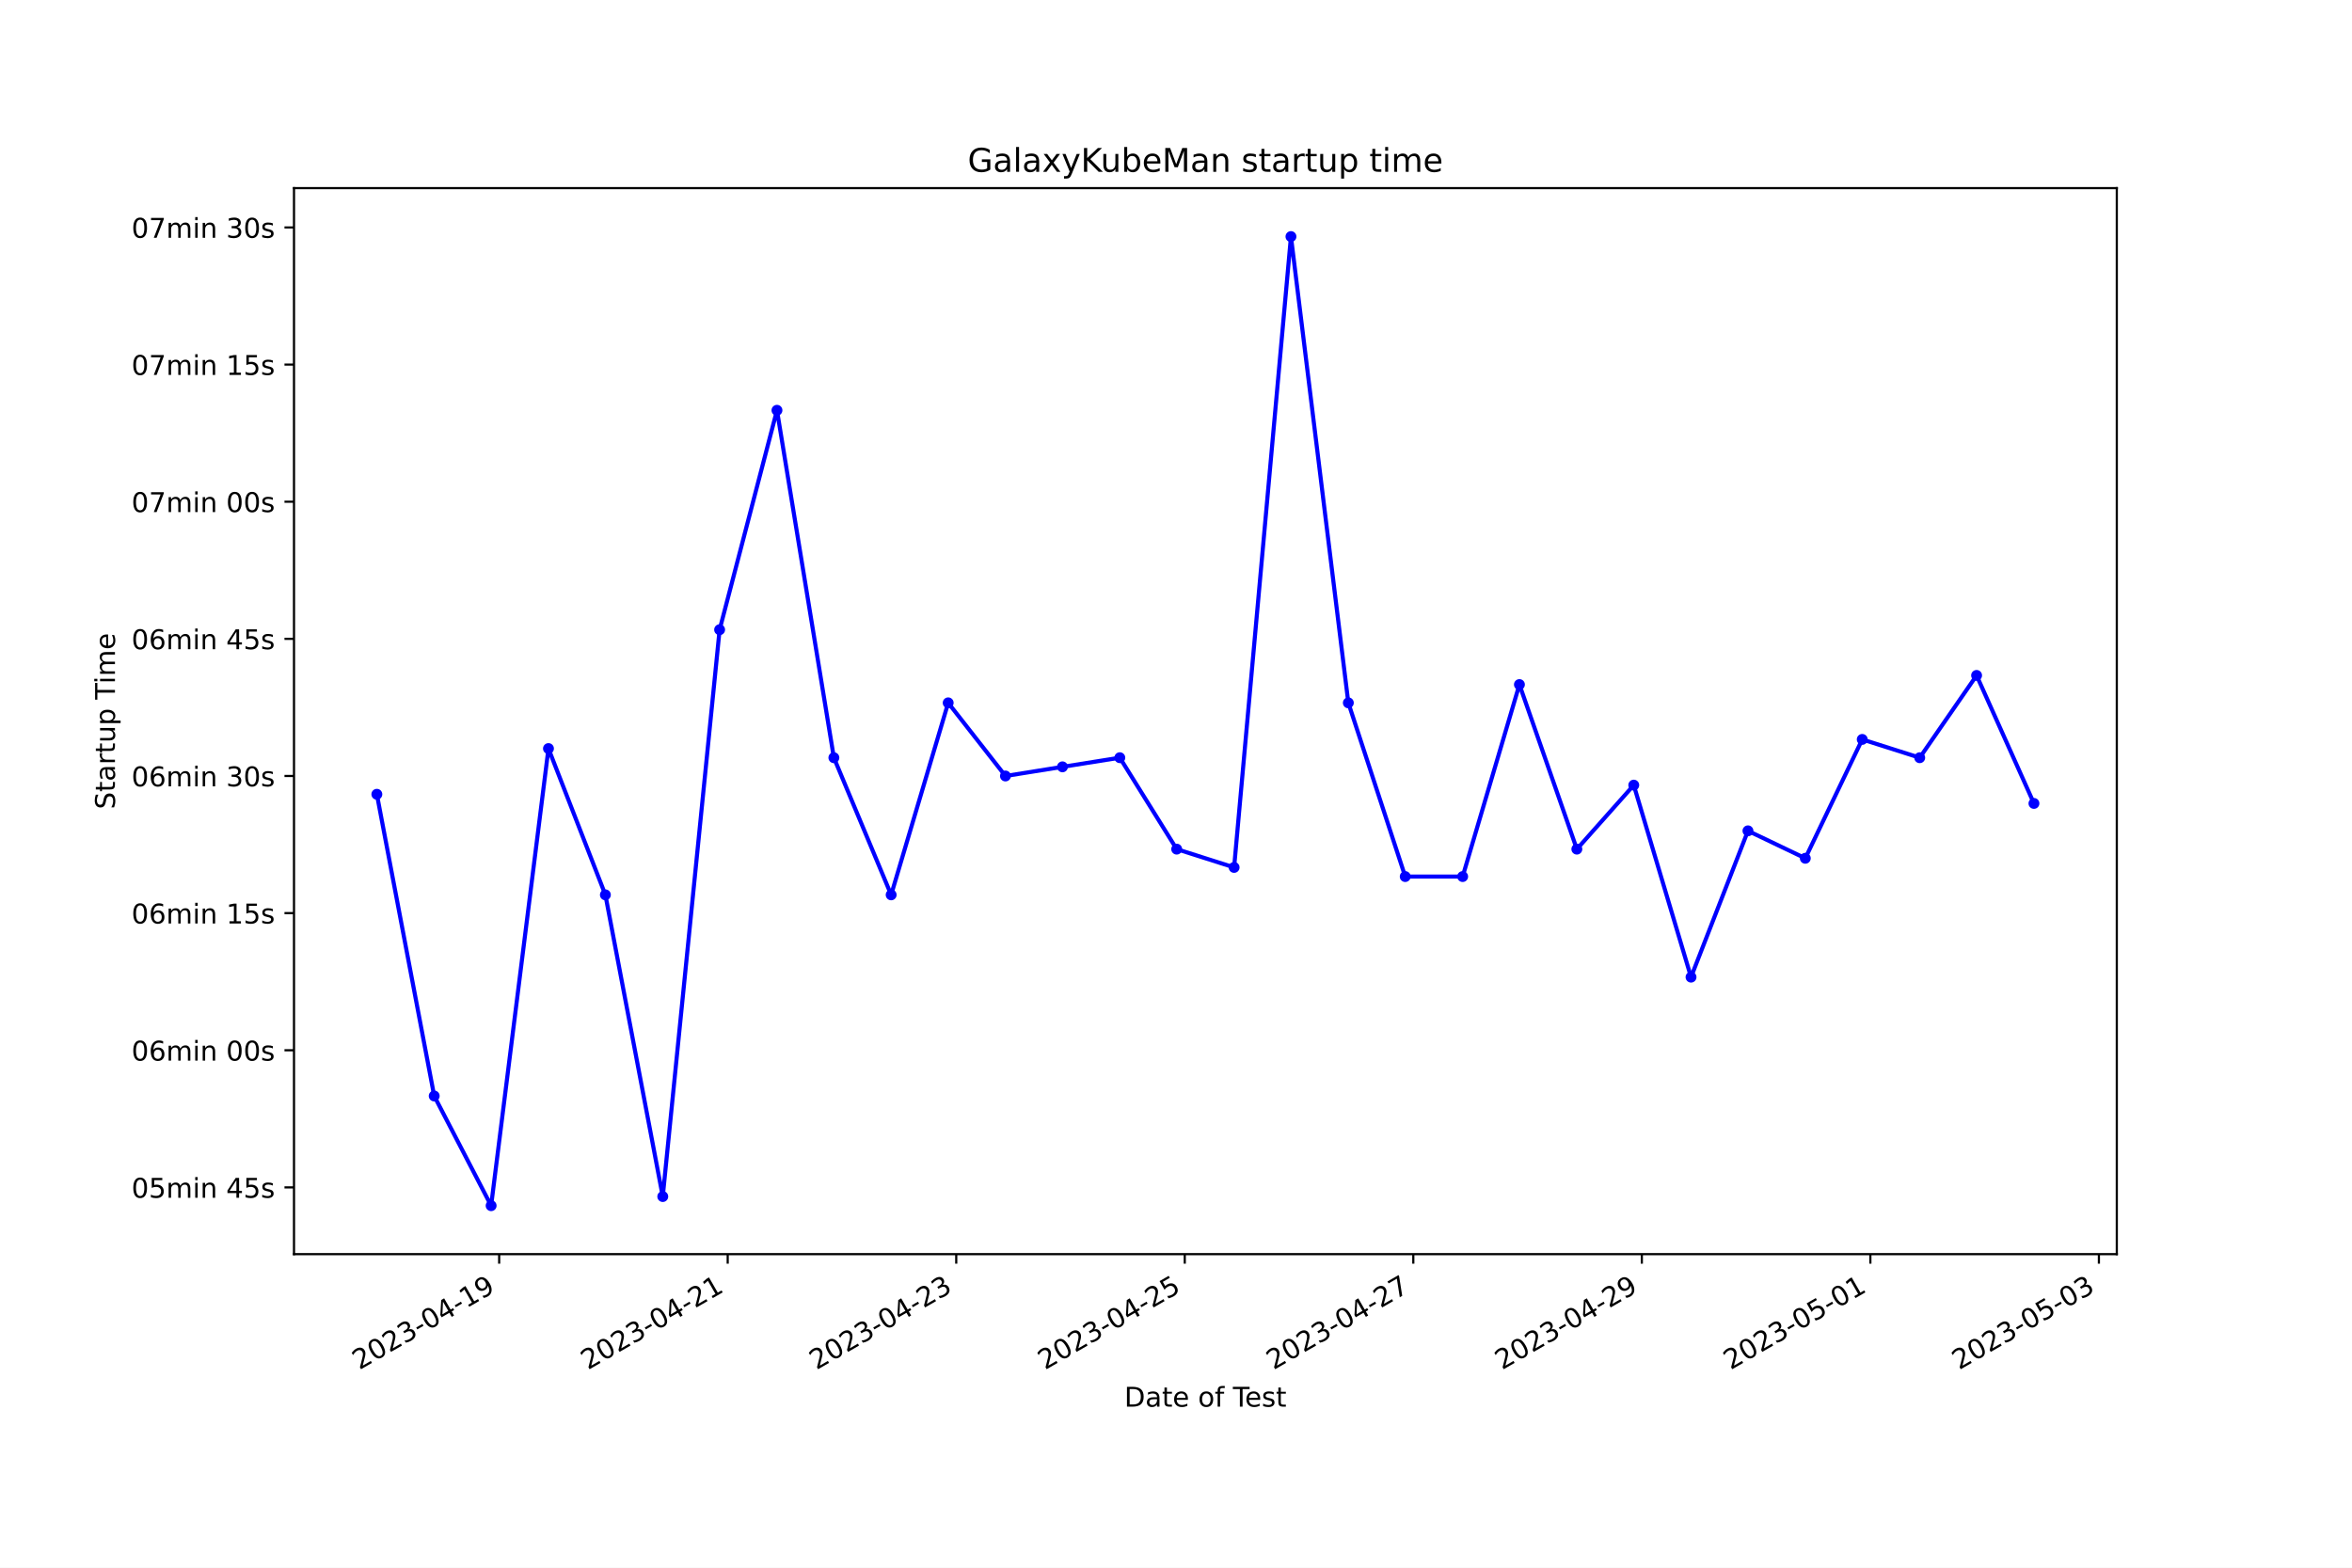
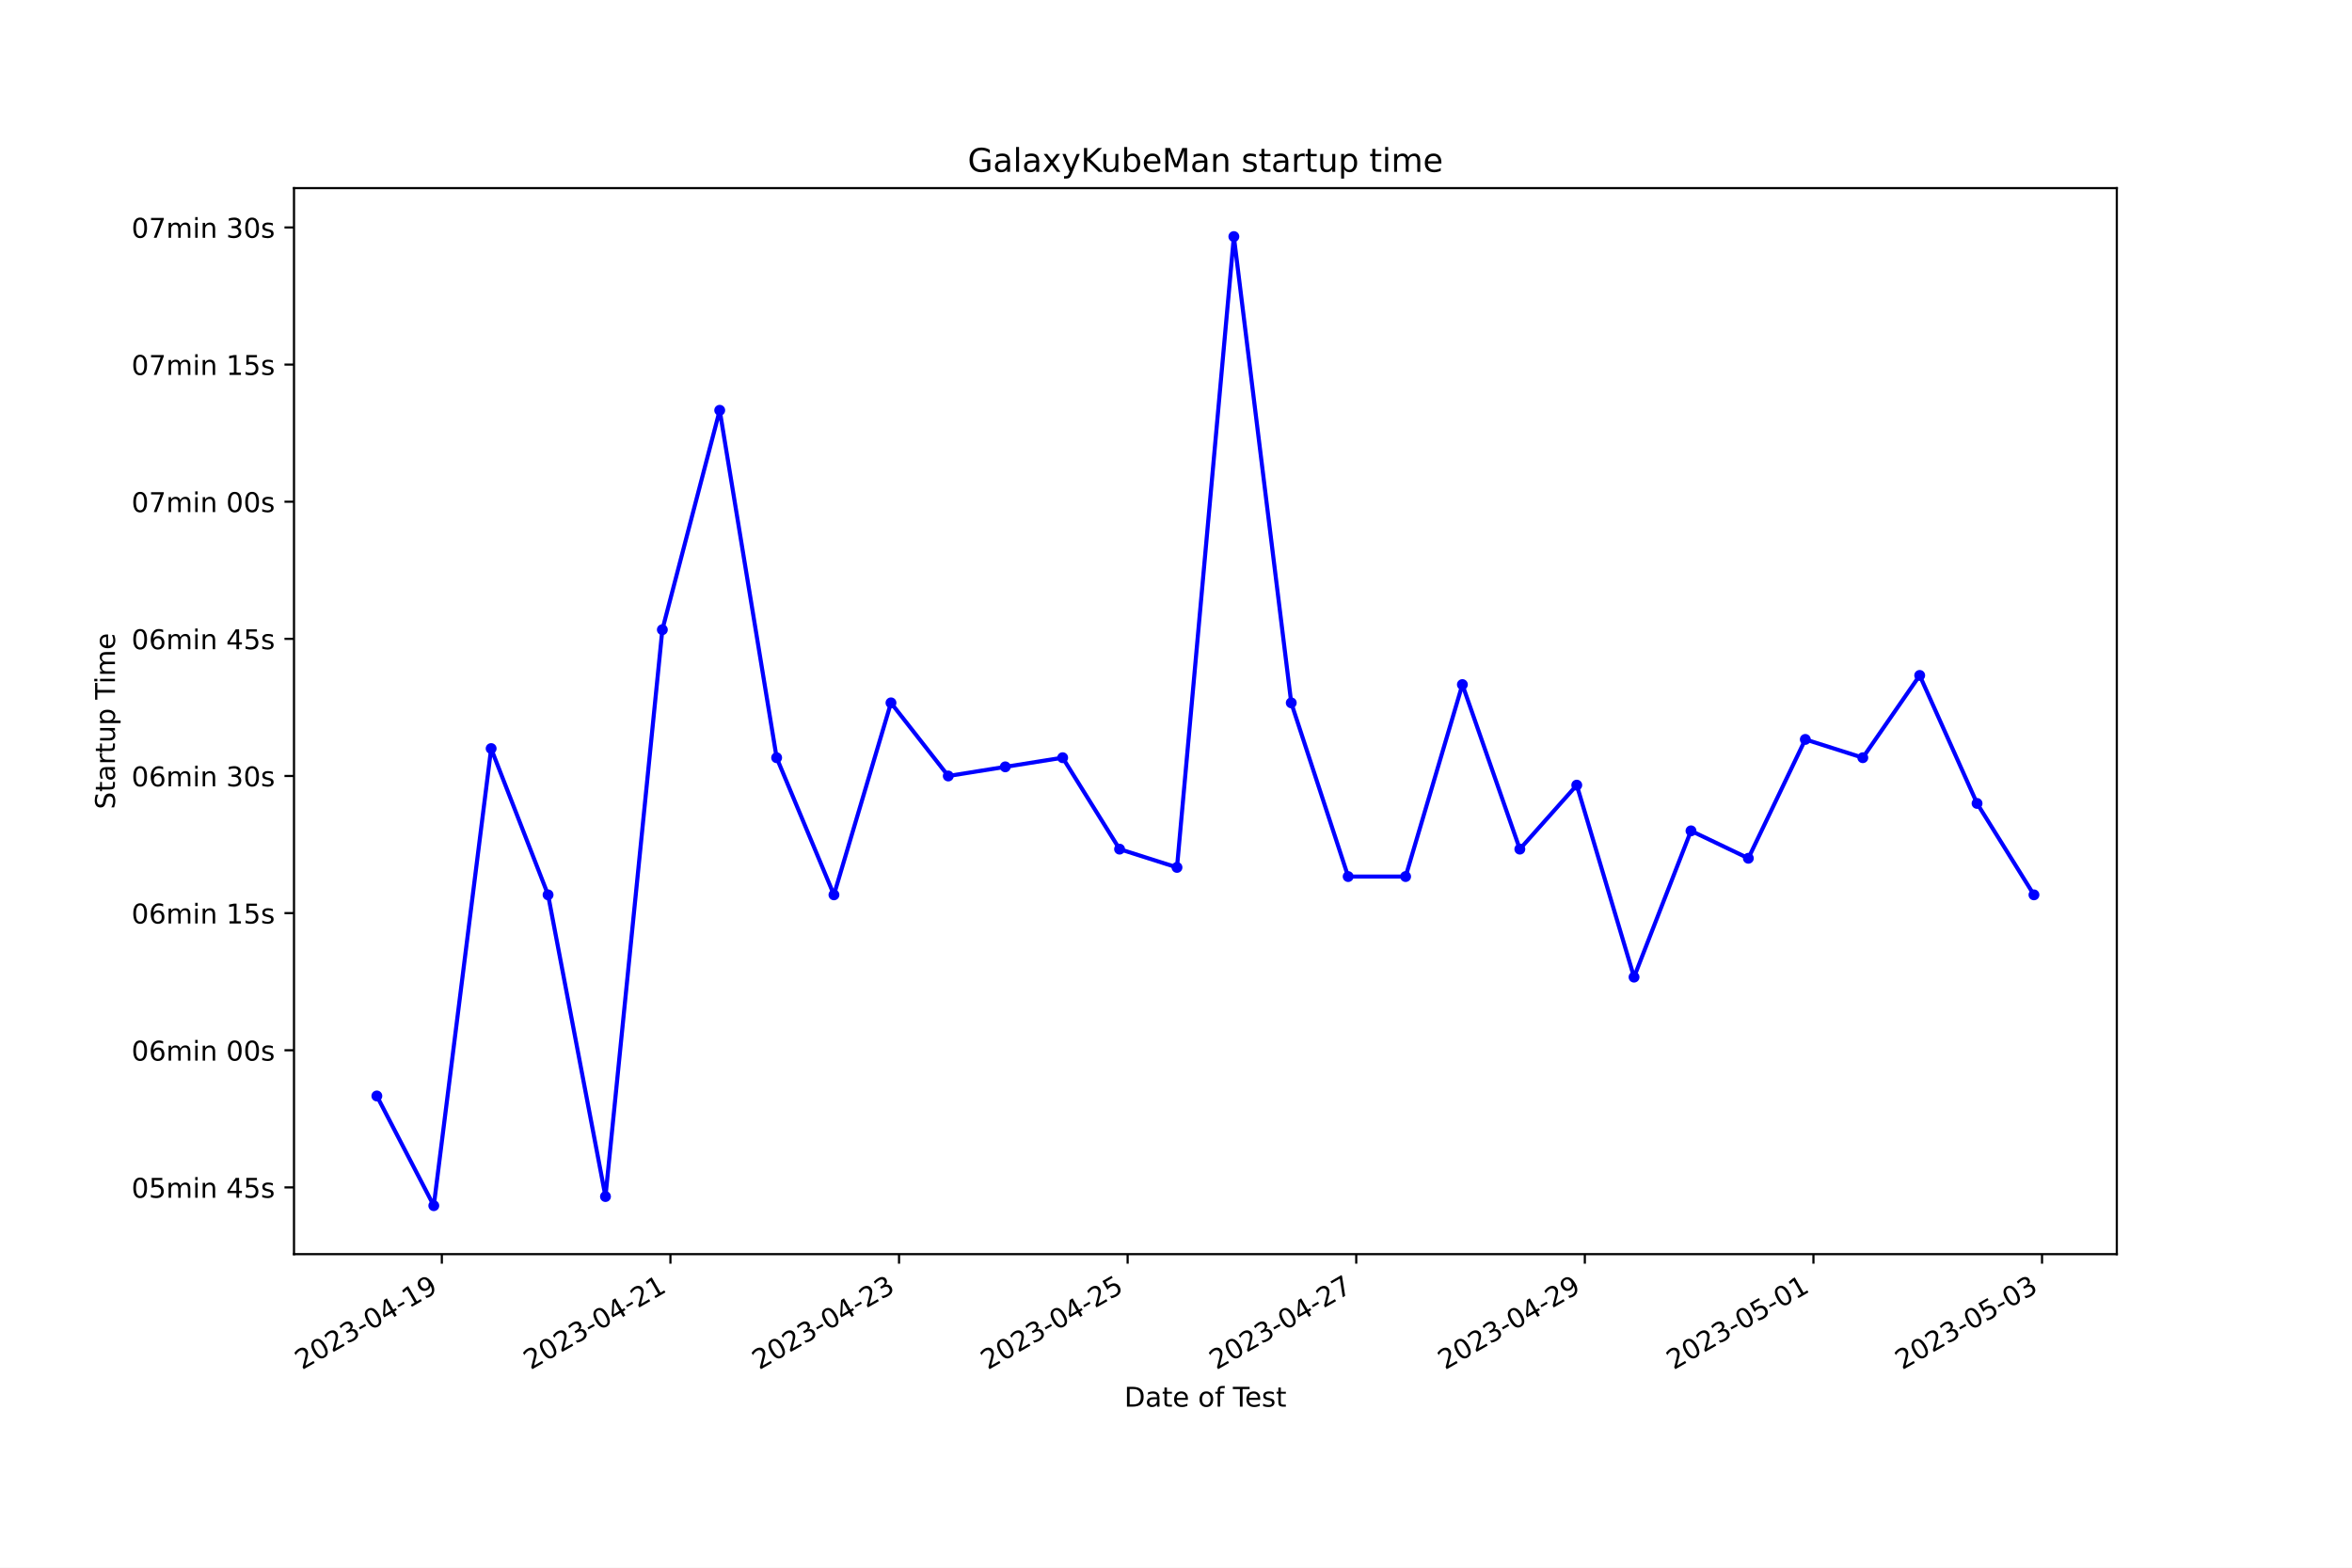
<svg xmlns="http://www.w3.org/2000/svg" xmlns:xlink="http://www.w3.org/1999/xlink" width="864pt" height="576pt" viewBox="0 0 864 576" version="1.1">
  <defs>
    <style type="text/css">*{stroke-linejoin: round; stroke-linecap: butt}</style>
  </defs>
  <g id="figure_1">
    <g id="patch_1">
      <path d="M 0 576  L 864 576  L 864 0  L 0 0  z " style="fill: #ffffff" />
    </g>
    <g id="axes_1">
      <g id="patch_2">
        <path d="M 108 460.8  L 777.6 460.8  L 777.6 69.12  L 108 69.12  z " style="fill: #ffffff" />
      </g>
      <g id="matplotlib.axis_1">
        <g id="xtick_1">
          <g id="line2d_1">
            <defs>
-               <path id="m2691aeb65f" d="M 0 0  L 0 3.5  " style="stroke: #000000; stroke-width: 0.8" />
+               <path id="m79d732eb98" d="M 0 0  L 0 3.5  " style="stroke: #000000; stroke-width: 0.8" />
            </defs>
            <g>
-               <use xlink:href="#m2691aeb65f" x="183.368" y="460.8" style="stroke: #000000; stroke-width: 0.8" />
+               <use xlink:href="#m79d732eb98" x="162.307" y="460.8" style="stroke: #000000; stroke-width: 0.8" />
            </g>
          </g>
          <g id="text_1">
-             <g transform="translate(131.9982 503.4383) rotate(-30) scale(0.1 -0.1)">
+             <g transform="translate(110.9373 503.4383) rotate(-30) scale(0.1 -0.1)">
              <defs>
                <path id="DejaVuSans-32" d="M 1228 531  L 3431 531  L 3431 0  L 469 0  L 469 531  Q 828 903 1448 1529  Q 2069 2156 2228 2338  Q 2531 2678 2651 2914  Q 2772 3150 2772 3378  Q 2772 3750 2511 3984  Q 2250 4219 1831 4219  Q 1534 4219 1204 4116  Q 875 4013 500 3803  L 500 4441  Q 881 4594 1212 4672  Q 1544 4750 1819 4750  Q 2544 4750 2975 4387  Q 3406 4025 3406 3419  Q 3406 3131 3298 2873  Q 3191 2616 2906 2266  Q 2828 2175 2409 1742  Q 1991 1309 1228 531  z " transform="scale(0.015625)" />
                <path id="DejaVuSans-30" d="M 2034 4250  Q 1547 4250 1301 3770  Q 1056 3291 1056 2328  Q 1056 1369 1301 889  Q 1547 409 2034 409  Q 2525 409 2770 889  Q 3016 1369 3016 2328  Q 3016 3291 2770 3770  Q 2525 4250 2034 4250  z M 2034 4750  Q 2819 4750 3233 4129  Q 3647 3509 3647 2328  Q 3647 1150 3233 529  Q 2819 -91 2034 -91  Q 1250 -91 836 529  Q 422 1150 422 2328  Q 422 3509 836 4129  Q 1250 4750 2034 4750  z " transform="scale(0.015625)" />
                <path id="DejaVuSans-33" d="M 2597 2516  Q 3050 2419 3304 2112  Q 3559 1806 3559 1356  Q 3559 666 3084 287  Q 2609 -91 1734 -91  Q 1441 -91 1130 -33  Q 819 25 488 141  L 488 750  Q 750 597 1062 519  Q 1375 441 1716 441  Q 2309 441 2620 675  Q 2931 909 2931 1356  Q 2931 1769 2642 2001  Q 2353 2234 1838 2234  L 1294 2234  L 1294 2753  L 1863 2753  Q 2328 2753 2575 2939  Q 2822 3125 2822 3475  Q 2822 3834 2567 4026  Q 2313 4219 1838 4219  Q 1578 4219 1281 4162  Q 984 4106 628 3988  L 628 4550  Q 988 4650 1302 4700  Q 1616 4750 1894 4750  Q 2613 4750 3031 4423  Q 3450 4097 3450 3541  Q 3450 3153 3228 2886  Q 3006 2619 2597 2516  z " transform="scale(0.015625)" />
                <path id="DejaVuSans-2d" d="M 313 2009  L 1997 2009  L 1997 1497  L 313 1497  L 313 2009  z " transform="scale(0.015625)" />
                <path id="DejaVuSans-34" d="M 2419 4116  L 825 1625  L 2419 1625  L 2419 4116  z M 2253 4666  L 3047 4666  L 3047 1625  L 3713 1625  L 3713 1100  L 3047 1100  L 3047 0  L 2419 0  L 2419 1100  L 313 1100  L 313 1709  L 2253 4666  z " transform="scale(0.015625)" />
                <path id="DejaVuSans-31" d="M 794 531  L 1825 531  L 1825 4091  L 703 3866  L 703 4441  L 1819 4666  L 2450 4666  L 2450 531  L 3481 531  L 3481 0  L 794 0  L 794 531  z " transform="scale(0.015625)" />
                <path id="DejaVuSans-39" d="M 703 97  L 703 672  Q 941 559 1184 500  Q 1428 441 1663 441  Q 2288 441 2617 861  Q 2947 1281 2994 2138  Q 2813 1869 2534 1725  Q 2256 1581 1919 1581  Q 1219 1581 811 2004  Q 403 2428 403 3163  Q 403 3881 828 4315  Q 1253 4750 1959 4750  Q 2769 4750 3195 4129  Q 3622 3509 3622 2328  Q 3622 1225 3098 567  Q 2575 -91 1691 -91  Q 1453 -91 1209 -44  Q 966 3 703 97  z M 1959 2075  Q 2384 2075 2632 2365  Q 2881 2656 2881 3163  Q 2881 3666 2632 3958  Q 2384 4250 1959 4250  Q 1534 4250 1286 3958  Q 1038 3666 1038 3163  Q 1038 2656 1286 2365  Q 1534 2075 1959 2075  z " transform="scale(0.015625)" />
              </defs>
              <use xlink:href="#DejaVuSans-32" />
              <use xlink:href="#DejaVuSans-30" x="63.623" />
              <use xlink:href="#DejaVuSans-32" x="127.246" />
              <use xlink:href="#DejaVuSans-33" x="190.869" />
              <use xlink:href="#DejaVuSans-2d" x="254.492" />
              <use xlink:href="#DejaVuSans-30" x="290.576" />
              <use xlink:href="#DejaVuSans-34" x="354.199" />
              <use xlink:href="#DejaVuSans-2d" x="417.822" />
              <use xlink:href="#DejaVuSans-31" x="453.906" />
              <use xlink:href="#DejaVuSans-39" x="517.529" />
            </g>
          </g>
        </g>
        <g id="xtick_2">
          <g id="line2d_2">
            <g>
-               <use xlink:href="#m2691aeb65f" x="267.319" y="460.8" style="stroke: #000000; stroke-width: 0.8" />
+               <use xlink:href="#m79d732eb98" x="246.282" y="460.8" style="stroke: #000000; stroke-width: 0.8" />
            </g>
          </g>
          <g id="text_2">
-             <g transform="translate(215.9493 503.4383) rotate(-30) scale(0.1 -0.1)">
+             <g transform="translate(194.9129 503.4383) rotate(-30) scale(0.1 -0.1)">
              <use xlink:href="#DejaVuSans-32" />
              <use xlink:href="#DejaVuSans-30" x="63.623" />
              <use xlink:href="#DejaVuSans-32" x="127.246" />
              <use xlink:href="#DejaVuSans-33" x="190.869" />
              <use xlink:href="#DejaVuSans-2d" x="254.492" />
              <use xlink:href="#DejaVuSans-30" x="290.576" />
              <use xlink:href="#DejaVuSans-34" x="354.199" />
              <use xlink:href="#DejaVuSans-2d" x="417.822" />
              <use xlink:href="#DejaVuSans-32" x="453.906" />
              <use xlink:href="#DejaVuSans-31" x="517.529" />
            </g>
          </g>
        </g>
        <g id="xtick_3">
          <g id="line2d_3">
            <g>
-               <use xlink:href="#m2691aeb65f" x="351.27" y="460.8" style="stroke: #000000; stroke-width: 0.8" />
+               <use xlink:href="#m79d732eb98" x="330.258" y="460.8" style="stroke: #000000; stroke-width: 0.8" />
            </g>
          </g>
          <g id="text_3">
-             <g transform="translate(299.9003 503.4383) rotate(-30) scale(0.1 -0.1)">
+             <g transform="translate(278.8886 503.4383) rotate(-30) scale(0.1 -0.1)">
              <use xlink:href="#DejaVuSans-32" />
              <use xlink:href="#DejaVuSans-30" x="63.623" />
              <use xlink:href="#DejaVuSans-32" x="127.246" />
              <use xlink:href="#DejaVuSans-33" x="190.869" />
              <use xlink:href="#DejaVuSans-2d" x="254.492" />
              <use xlink:href="#DejaVuSans-30" x="290.576" />
              <use xlink:href="#DejaVuSans-34" x="354.199" />
              <use xlink:href="#DejaVuSans-2d" x="417.822" />
              <use xlink:href="#DejaVuSans-32" x="453.906" />
              <use xlink:href="#DejaVuSans-33" x="517.529" />
            </g>
          </g>
        </g>
        <g id="xtick_4">
          <g id="line2d_4">
            <g>
-               <use xlink:href="#m2691aeb65f" x="435.221" y="460.8" style="stroke: #000000; stroke-width: 0.8" />
+               <use xlink:href="#m79d732eb98" x="414.234" y="460.8" style="stroke: #000000; stroke-width: 0.8" />
            </g>
          </g>
          <g id="text_4">
-             <g transform="translate(383.8514 503.4383) rotate(-30) scale(0.1 -0.1)">
+             <g transform="translate(362.8642 503.4383) rotate(-30) scale(0.1 -0.1)">
              <defs>
                <path id="DejaVuSans-35" d="M 691 4666  L 3169 4666  L 3169 4134  L 1269 4134  L 1269 2991  Q 1406 3038 1543 3061  Q 1681 3084 1819 3084  Q 2600 3084 3056 2656  Q 3513 2228 3513 1497  Q 3513 744 3044 326  Q 2575 -91 1722 -91  Q 1428 -91 1123 -41  Q 819 9 494 109  L 494 744  Q 775 591 1075 516  Q 1375 441 1709 441  Q 2250 441 2565 725  Q 2881 1009 2881 1497  Q 2881 1984 2565 2268  Q 2250 2553 1709 2553  Q 1456 2553 1204 2497  Q 953 2441 691 2322  L 691 4666  z " transform="scale(0.015625)" />
              </defs>
              <use xlink:href="#DejaVuSans-32" />
              <use xlink:href="#DejaVuSans-30" x="63.623" />
              <use xlink:href="#DejaVuSans-32" x="127.246" />
              <use xlink:href="#DejaVuSans-33" x="190.869" />
              <use xlink:href="#DejaVuSans-2d" x="254.492" />
              <use xlink:href="#DejaVuSans-30" x="290.576" />
              <use xlink:href="#DejaVuSans-34" x="354.199" />
              <use xlink:href="#DejaVuSans-2d" x="417.822" />
              <use xlink:href="#DejaVuSans-32" x="453.906" />
              <use xlink:href="#DejaVuSans-35" x="517.529" />
            </g>
          </g>
        </g>
        <g id="xtick_5">
          <g id="line2d_5">
            <g>
-               <use xlink:href="#m2691aeb65f" x="519.172" y="460.8" style="stroke: #000000; stroke-width: 0.8" />
+               <use xlink:href="#m79d732eb98" x="498.209" y="460.8" style="stroke: #000000; stroke-width: 0.8" />
            </g>
          </g>
          <g id="text_5">
-             <g transform="translate(467.8024 503.4383) rotate(-30) scale(0.1 -0.1)">
+             <g transform="translate(446.8399 503.4383) rotate(-30) scale(0.1 -0.1)">
              <defs>
                <path id="DejaVuSans-37" d="M 525 4666  L 3525 4666  L 3525 4397  L 1831 0  L 1172 0  L 2766 4134  L 525 4134  L 525 4666  z " transform="scale(0.015625)" />
              </defs>
              <use xlink:href="#DejaVuSans-32" />
              <use xlink:href="#DejaVuSans-30" x="63.623" />
              <use xlink:href="#DejaVuSans-32" x="127.246" />
              <use xlink:href="#DejaVuSans-33" x="190.869" />
              <use xlink:href="#DejaVuSans-2d" x="254.492" />
              <use xlink:href="#DejaVuSans-30" x="290.576" />
              <use xlink:href="#DejaVuSans-34" x="354.199" />
              <use xlink:href="#DejaVuSans-2d" x="417.822" />
              <use xlink:href="#DejaVuSans-32" x="453.906" />
              <use xlink:href="#DejaVuSans-37" x="517.529" />
            </g>
          </g>
        </g>
        <g id="xtick_6">
          <g id="line2d_6">
            <g>
-               <use xlink:href="#m2691aeb65f" x="603.123" y="460.8" style="stroke: #000000; stroke-width: 0.8" />
+               <use xlink:href="#m79d732eb98" x="582.185" y="460.8" style="stroke: #000000; stroke-width: 0.8" />
            </g>
          </g>
          <g id="text_6">
-             <g transform="translate(551.7535 503.4383) rotate(-30) scale(0.1 -0.1)">
+             <g transform="translate(530.8156 503.4383) rotate(-30) scale(0.1 -0.1)">
              <use xlink:href="#DejaVuSans-32" />
              <use xlink:href="#DejaVuSans-30" x="63.623" />
              <use xlink:href="#DejaVuSans-32" x="127.246" />
              <use xlink:href="#DejaVuSans-33" x="190.869" />
              <use xlink:href="#DejaVuSans-2d" x="254.492" />
              <use xlink:href="#DejaVuSans-30" x="290.576" />
              <use xlink:href="#DejaVuSans-34" x="354.199" />
              <use xlink:href="#DejaVuSans-2d" x="417.822" />
              <use xlink:href="#DejaVuSans-32" x="453.906" />
              <use xlink:href="#DejaVuSans-39" x="517.529" />
            </g>
          </g>
        </g>
        <g id="xtick_7">
          <g id="line2d_7">
            <g>
-               <use xlink:href="#m2691aeb65f" x="687.074" y="460.8" style="stroke: #000000; stroke-width: 0.8" />
+               <use xlink:href="#m79d732eb98" x="666.161" y="460.8" style="stroke: #000000; stroke-width: 0.8" />
            </g>
          </g>
          <g id="text_7">
-             <g transform="translate(635.7046 503.4383) rotate(-30) scale(0.1 -0.1)">
+             <g transform="translate(614.7912 503.4383) rotate(-30) scale(0.1 -0.1)">
              <use xlink:href="#DejaVuSans-32" />
              <use xlink:href="#DejaVuSans-30" x="63.623" />
              <use xlink:href="#DejaVuSans-32" x="127.246" />
              <use xlink:href="#DejaVuSans-33" x="190.869" />
              <use xlink:href="#DejaVuSans-2d" x="254.492" />
              <use xlink:href="#DejaVuSans-30" x="290.576" />
              <use xlink:href="#DejaVuSans-35" x="354.199" />
              <use xlink:href="#DejaVuSans-2d" x="417.822" />
              <use xlink:href="#DejaVuSans-30" x="453.906" />
              <use xlink:href="#DejaVuSans-31" x="517.529" />
            </g>
          </g>
        </g>
        <g id="xtick_8">
          <g id="line2d_8">
            <g>
-               <use xlink:href="#m2691aeb65f" x="771.025" y="460.8" style="stroke: #000000; stroke-width: 0.8" />
+               <use xlink:href="#m79d732eb98" x="750.136" y="460.8" style="stroke: #000000; stroke-width: 0.8" />
            </g>
          </g>
          <g id="text_8">
-             <g transform="translate(719.6556 503.4383) rotate(-30) scale(0.1 -0.1)">
+             <g transform="translate(698.7669 503.4383) rotate(-30) scale(0.1 -0.1)">
              <use xlink:href="#DejaVuSans-32" />
              <use xlink:href="#DejaVuSans-30" x="63.623" />
              <use xlink:href="#DejaVuSans-32" x="127.246" />
              <use xlink:href="#DejaVuSans-33" x="190.869" />
              <use xlink:href="#DejaVuSans-2d" x="254.492" />
              <use xlink:href="#DejaVuSans-30" x="290.576" />
              <use xlink:href="#DejaVuSans-35" x="354.199" />
              <use xlink:href="#DejaVuSans-2d" x="417.822" />
              <use xlink:href="#DejaVuSans-30" x="453.906" />
              <use xlink:href="#DejaVuSans-33" x="517.529" />
            </g>
          </g>
        </g>
        <g id="text_9">
          <g transform="translate(413.0063 516.8378) scale(0.1 -0.1)">
            <defs>
              <path id="DejaVuSans-44" d="M 1259 4147  L 1259 519  L 2022 519  Q 2988 519 3436 956  Q 3884 1394 3884 2338  Q 3884 3275 3436 3711  Q 2988 4147 2022 4147  L 1259 4147  z M 628 4666  L 1925 4666  Q 3281 4666 3915 4102  Q 4550 3538 4550 2338  Q 4550 1131 3912 565  Q 3275 0 1925 0  L 628 0  L 628 4666  z " transform="scale(0.015625)" />
              <path id="DejaVuSans-61" d="M 2194 1759  Q 1497 1759 1228 1600  Q 959 1441 959 1056  Q 959 750 1161 570  Q 1363 391 1709 391  Q 2188 391 2477 730  Q 2766 1069 2766 1631  L 2766 1759  L 2194 1759  z M 3341 1997  L 3341 0  L 2766 0  L 2766 531  Q 2569 213 2275 61  Q 1981 -91 1556 -91  Q 1019 -91 701 211  Q 384 513 384 1019  Q 384 1609 779 1909  Q 1175 2209 1959 2209  L 2766 2209  L 2766 2266  Q 2766 2663 2505 2880  Q 2244 3097 1772 3097  Q 1472 3097 1187 3025  Q 903 2953 641 2809  L 641 3341  Q 956 3463 1253 3523  Q 1550 3584 1831 3584  Q 2591 3584 2966 3190  Q 3341 2797 3341 1997  z " transform="scale(0.015625)" />
              <path id="DejaVuSans-74" d="M 1172 4494  L 1172 3500  L 2356 3500  L 2356 3053  L 1172 3053  L 1172 1153  Q 1172 725 1289 603  Q 1406 481 1766 481  L 2356 481  L 2356 0  L 1766 0  Q 1100 0 847 248  Q 594 497 594 1153  L 594 3053  L 172 3053  L 172 3500  L 594 3500  L 594 4494  L 1172 4494  z " transform="scale(0.015625)" />
              <path id="DejaVuSans-65" d="M 3597 1894  L 3597 1613  L 953 1613  Q 991 1019 1311 708  Q 1631 397 2203 397  Q 2534 397 2845 478  Q 3156 559 3463 722  L 3463 178  Q 3153 47 2828 -22  Q 2503 -91 2169 -91  Q 1331 -91 842 396  Q 353 884 353 1716  Q 353 2575 817 3079  Q 1281 3584 2069 3584  Q 2775 3584 3186 3129  Q 3597 2675 3597 1894  z M 3022 2063  Q 3016 2534 2758 2815  Q 2500 3097 2075 3097  Q 1594 3097 1305 2825  Q 1016 2553 972 2059  L 3022 2063  z " transform="scale(0.015625)" />
              <path id="DejaVuSans-20" transform="scale(0.015625)" />
              <path id="DejaVuSans-6f" d="M 1959 3097  Q 1497 3097 1228 2736  Q 959 2375 959 1747  Q 959 1119 1226 758  Q 1494 397 1959 397  Q 2419 397 2687 759  Q 2956 1122 2956 1747  Q 2956 2369 2687 2733  Q 2419 3097 1959 3097  z M 1959 3584  Q 2709 3584 3137 3096  Q 3566 2609 3566 1747  Q 3566 888 3137 398  Q 2709 -91 1959 -91  Q 1206 -91 779 398  Q 353 888 353 1747  Q 353 2609 779 3096  Q 1206 3584 1959 3584  z " transform="scale(0.015625)" />
              <path id="DejaVuSans-66" d="M 2375 4863  L 2375 4384  L 1825 4384  Q 1516 4384 1395 4259  Q 1275 4134 1275 3809  L 1275 3500  L 2222 3500  L 2222 3053  L 1275 3053  L 1275 0  L 697 0  L 697 3053  L 147 3053  L 147 3500  L 697 3500  L 697 3744  Q 697 4328 969 4595  Q 1241 4863 1831 4863  L 2375 4863  z " transform="scale(0.015625)" />
              <path id="DejaVuSans-54" d="M -19 4666  L 3928 4666  L 3928 4134  L 2272 4134  L 2272 0  L 1638 0  L 1638 4134  L -19 4134  L -19 4666  z " transform="scale(0.015625)" />
              <path id="DejaVuSans-73" d="M 2834 3397  L 2834 2853  Q 2591 2978 2328 3040  Q 2066 3103 1784 3103  Q 1356 3103 1142 2972  Q 928 2841 928 2578  Q 928 2378 1081 2264  Q 1234 2150 1697 2047  L 1894 2003  Q 2506 1872 2764 1633  Q 3022 1394 3022 966  Q 3022 478 2636 193  Q 2250 -91 1575 -91  Q 1294 -91 989 -36  Q 684 19 347 128  L 347 722  Q 666 556 975 473  Q 1284 391 1588 391  Q 1994 391 2212 530  Q 2431 669 2431 922  Q 2431 1156 2273 1281  Q 2116 1406 1581 1522  L 1381 1569  Q 847 1681 609 1914  Q 372 2147 372 2553  Q 372 3047 722 3315  Q 1072 3584 1716 3584  Q 2034 3584 2315 3537  Q 2597 3491 2834 3397  z " transform="scale(0.015625)" />
            </defs>
            <use xlink:href="#DejaVuSans-44" />
            <use xlink:href="#DejaVuSans-61" x="77.002" />
            <use xlink:href="#DejaVuSans-74" x="138.281" />
            <use xlink:href="#DejaVuSans-65" x="177.49" />
            <use xlink:href="#DejaVuSans-20" x="239.014" />
            <use xlink:href="#DejaVuSans-6f" x="270.801" />
            <use xlink:href="#DejaVuSans-66" x="331.982" />
            <use xlink:href="#DejaVuSans-20" x="367.188" />
            <use xlink:href="#DejaVuSans-54" x="398.975" />
            <use xlink:href="#DejaVuSans-65" x="443.059" />
            <use xlink:href="#DejaVuSans-73" x="504.582" />
            <use xlink:href="#DejaVuSans-74" x="556.682" />
          </g>
        </g>
      </g>
      <g id="matplotlib.axis_2">
        <g id="ytick_1">
          <g id="line2d_9">
            <defs>
-               <path id="m08a4f7b3e9" d="M 0 0  L -3.5 0  " style="stroke: #000000; stroke-width: 0.8" />
+               <path id="m4efc1cbfbb" d="M 0 0  L -3.5 0  " style="stroke: #000000; stroke-width: 0.8" />
            </defs>
            <g>
-               <use xlink:href="#m08a4f7b3e9" x="108" y="436.278" style="stroke: #000000; stroke-width: 0.8" />
+               <use xlink:href="#m4efc1cbfbb" x="108" y="436.278" style="stroke: #000000; stroke-width: 0.8" />
            </g>
          </g>
          <g id="text_10">
            <g transform="translate(48.30625 440.0772) scale(0.1 -0.1)">
              <defs>
                <path id="DejaVuSans-6d" d="M 3328 2828  Q 3544 3216 3844 3400  Q 4144 3584 4550 3584  Q 5097 3584 5394 3201  Q 5691 2819 5691 2113  L 5691 0  L 5113 0  L 5113 2094  Q 5113 2597 4934 2840  Q 4756 3084 4391 3084  Q 3944 3084 3684 2787  Q 3425 2491 3425 1978  L 3425 0  L 2847 0  L 2847 2094  Q 2847 2600 2669 2842  Q 2491 3084 2119 3084  Q 1678 3084 1418 2786  Q 1159 2488 1159 1978  L 1159 0  L 581 0  L 581 3500  L 1159 3500  L 1159 2956  Q 1356 3278 1631 3431  Q 1906 3584 2284 3584  Q 2666 3584 2933 3390  Q 3200 3197 3328 2828  z " transform="scale(0.015625)" />
                <path id="DejaVuSans-69" d="M 603 3500  L 1178 3500  L 1178 0  L 603 0  L 603 3500  z M 603 4863  L 1178 4863  L 1178 4134  L 603 4134  L 603 4863  z " transform="scale(0.015625)" />
                <path id="DejaVuSans-6e" d="M 3513 2113  L 3513 0  L 2938 0  L 2938 2094  Q 2938 2591 2744 2837  Q 2550 3084 2163 3084  Q 1697 3084 1428 2787  Q 1159 2491 1159 1978  L 1159 0  L 581 0  L 581 3500  L 1159 3500  L 1159 2956  Q 1366 3272 1645 3428  Q 1925 3584 2291 3584  Q 2894 3584 3203 3211  Q 3513 2838 3513 2113  z " transform="scale(0.015625)" />
              </defs>
              <use xlink:href="#DejaVuSans-30" />
              <use xlink:href="#DejaVuSans-35" x="63.623" />
              <use xlink:href="#DejaVuSans-6d" x="127.246" />
              <use xlink:href="#DejaVuSans-69" x="224.658" />
              <use xlink:href="#DejaVuSans-6e" x="252.441" />
              <use xlink:href="#DejaVuSans-20" x="315.82" />
              <use xlink:href="#DejaVuSans-34" x="347.607" />
              <use xlink:href="#DejaVuSans-35" x="411.23" />
              <use xlink:href="#DejaVuSans-73" x="474.854" />
            </g>
          </g>
        </g>
        <g id="ytick_2">
          <g id="line2d_10">
            <g>
-               <use xlink:href="#m08a4f7b3e9" x="108" y="385.89" style="stroke: #000000; stroke-width: 0.8" />
+               <use xlink:href="#m4efc1cbfbb" x="108" y="385.89" style="stroke: #000000; stroke-width: 0.8" />
            </g>
          </g>
          <g id="text_11">
            <g transform="translate(48.30625 389.6896) scale(0.1 -0.1)">
              <defs>
                <path id="DejaVuSans-36" d="M 2113 2584  Q 1688 2584 1439 2293  Q 1191 2003 1191 1497  Q 1191 994 1439 701  Q 1688 409 2113 409  Q 2538 409 2786 701  Q 3034 994 3034 1497  Q 3034 2003 2786 2293  Q 2538 2584 2113 2584  z M 3366 4563  L 3366 3988  Q 3128 4100 2886 4159  Q 2644 4219 2406 4219  Q 1781 4219 1451 3797  Q 1122 3375 1075 2522  Q 1259 2794 1537 2939  Q 1816 3084 2150 3084  Q 2853 3084 3261 2657  Q 3669 2231 3669 1497  Q 3669 778 3244 343  Q 2819 -91 2113 -91  Q 1303 -91 875 529  Q 447 1150 447 2328  Q 447 3434 972 4092  Q 1497 4750 2381 4750  Q 2619 4750 2861 4703  Q 3103 4656 3366 4563  z " transform="scale(0.015625)" />
              </defs>
              <use xlink:href="#DejaVuSans-30" />
              <use xlink:href="#DejaVuSans-36" x="63.623" />
              <use xlink:href="#DejaVuSans-6d" x="127.246" />
              <use xlink:href="#DejaVuSans-69" x="224.658" />
              <use xlink:href="#DejaVuSans-6e" x="252.441" />
              <use xlink:href="#DejaVuSans-20" x="315.82" />
              <use xlink:href="#DejaVuSans-30" x="347.607" />
              <use xlink:href="#DejaVuSans-30" x="411.23" />
              <use xlink:href="#DejaVuSans-73" x="474.854" />
            </g>
          </g>
        </g>
        <g id="ytick_3">
          <g id="line2d_11">
            <g>
-               <use xlink:href="#m08a4f7b3e9" x="108" y="335.503" style="stroke: #000000; stroke-width: 0.8" />
+               <use xlink:href="#m4efc1cbfbb" x="108" y="335.503" style="stroke: #000000; stroke-width: 0.8" />
            </g>
          </g>
          <g id="text_12">
            <g transform="translate(48.30625 339.3019) scale(0.1 -0.1)">
              <use xlink:href="#DejaVuSans-30" />
              <use xlink:href="#DejaVuSans-36" x="63.623" />
              <use xlink:href="#DejaVuSans-6d" x="127.246" />
              <use xlink:href="#DejaVuSans-69" x="224.658" />
              <use xlink:href="#DejaVuSans-6e" x="252.441" />
              <use xlink:href="#DejaVuSans-20" x="315.82" />
              <use xlink:href="#DejaVuSans-31" x="347.607" />
              <use xlink:href="#DejaVuSans-35" x="411.23" />
              <use xlink:href="#DejaVuSans-73" x="474.854" />
            </g>
          </g>
        </g>
        <g id="ytick_4">
          <g id="line2d_12">
            <g>
-               <use xlink:href="#m08a4f7b3e9" x="108" y="285.115" style="stroke: #000000; stroke-width: 0.8" />
+               <use xlink:href="#m4efc1cbfbb" x="108" y="285.115" style="stroke: #000000; stroke-width: 0.8" />
            </g>
          </g>
          <g id="text_13">
            <g transform="translate(48.30625 288.9143) scale(0.1 -0.1)">
              <use xlink:href="#DejaVuSans-30" />
              <use xlink:href="#DejaVuSans-36" x="63.623" />
              <use xlink:href="#DejaVuSans-6d" x="127.246" />
              <use xlink:href="#DejaVuSans-69" x="224.658" />
              <use xlink:href="#DejaVuSans-6e" x="252.441" />
              <use xlink:href="#DejaVuSans-20" x="315.82" />
              <use xlink:href="#DejaVuSans-33" x="347.607" />
              <use xlink:href="#DejaVuSans-30" x="411.23" />
              <use xlink:href="#DejaVuSans-73" x="474.854" />
            </g>
          </g>
        </g>
        <g id="ytick_5">
          <g id="line2d_13">
            <g>
-               <use xlink:href="#m08a4f7b3e9" x="108" y="234.727" style="stroke: #000000; stroke-width: 0.8" />
+               <use xlink:href="#m4efc1cbfbb" x="108" y="234.727" style="stroke: #000000; stroke-width: 0.8" />
            </g>
          </g>
          <g id="text_14">
            <g transform="translate(48.30625 238.5266) scale(0.1 -0.1)">
              <use xlink:href="#DejaVuSans-30" />
              <use xlink:href="#DejaVuSans-36" x="63.623" />
              <use xlink:href="#DejaVuSans-6d" x="127.246" />
              <use xlink:href="#DejaVuSans-69" x="224.658" />
              <use xlink:href="#DejaVuSans-6e" x="252.441" />
              <use xlink:href="#DejaVuSans-20" x="315.82" />
              <use xlink:href="#DejaVuSans-34" x="347.607" />
              <use xlink:href="#DejaVuSans-35" x="411.23" />
              <use xlink:href="#DejaVuSans-73" x="474.854" />
            </g>
          </g>
        </g>
        <g id="ytick_6">
          <g id="line2d_14">
            <g>
-               <use xlink:href="#m08a4f7b3e9" x="108" y="184.34" style="stroke: #000000; stroke-width: 0.8" />
+               <use xlink:href="#m4efc1cbfbb" x="108" y="184.34" style="stroke: #000000; stroke-width: 0.8" />
            </g>
          </g>
          <g id="text_15">
            <g transform="translate(48.30625 188.139) scale(0.1 -0.1)">
              <use xlink:href="#DejaVuSans-30" />
              <use xlink:href="#DejaVuSans-37" x="63.623" />
              <use xlink:href="#DejaVuSans-6d" x="127.246" />
              <use xlink:href="#DejaVuSans-69" x="224.658" />
              <use xlink:href="#DejaVuSans-6e" x="252.441" />
              <use xlink:href="#DejaVuSans-20" x="315.82" />
              <use xlink:href="#DejaVuSans-30" x="347.607" />
              <use xlink:href="#DejaVuSans-30" x="411.23" />
              <use xlink:href="#DejaVuSans-73" x="474.854" />
            </g>
          </g>
        </g>
        <g id="ytick_7">
          <g id="line2d_15">
            <g>
-               <use xlink:href="#m08a4f7b3e9" x="108" y="133.952" style="stroke: #000000; stroke-width: 0.8" />
+               <use xlink:href="#m4efc1cbfbb" x="108" y="133.952" style="stroke: #000000; stroke-width: 0.8" />
            </g>
          </g>
          <g id="text_16">
            <g transform="translate(48.30625 137.7513) scale(0.1 -0.1)">
              <use xlink:href="#DejaVuSans-30" />
              <use xlink:href="#DejaVuSans-37" x="63.623" />
              <use xlink:href="#DejaVuSans-6d" x="127.246" />
              <use xlink:href="#DejaVuSans-69" x="224.658" />
              <use xlink:href="#DejaVuSans-6e" x="252.441" />
              <use xlink:href="#DejaVuSans-20" x="315.82" />
              <use xlink:href="#DejaVuSans-31" x="347.607" />
              <use xlink:href="#DejaVuSans-35" x="411.23" />
              <use xlink:href="#DejaVuSans-73" x="474.854" />
            </g>
          </g>
        </g>
        <g id="ytick_8">
          <g id="line2d_16">
            <g>
-               <use xlink:href="#m08a4f7b3e9" x="108" y="83.564" style="stroke: #000000; stroke-width: 0.8" />
+               <use xlink:href="#m4efc1cbfbb" x="108" y="83.564" style="stroke: #000000; stroke-width: 0.8" />
            </g>
          </g>
          <g id="text_17">
            <g transform="translate(48.30625 87.36368) scale(0.1 -0.1)">
              <use xlink:href="#DejaVuSans-30" />
              <use xlink:href="#DejaVuSans-37" x="63.623" />
              <use xlink:href="#DejaVuSans-6d" x="127.246" />
              <use xlink:href="#DejaVuSans-69" x="224.658" />
              <use xlink:href="#DejaVuSans-6e" x="252.441" />
              <use xlink:href="#DejaVuSans-20" x="315.82" />
              <use xlink:href="#DejaVuSans-33" x="347.607" />
              <use xlink:href="#DejaVuSans-30" x="411.23" />
              <use xlink:href="#DejaVuSans-73" x="474.854" />
            </g>
          </g>
        </g>
        <g id="text_18">
          <g transform="translate(42.22656 297.3397) rotate(-90) scale(0.1 -0.1)">
            <defs>
              <path id="DejaVuSans-53" d="M 3425 4513  L 3425 3897  Q 3066 4069 2747 4153  Q 2428 4238 2131 4238  Q 1616 4238 1336 4038  Q 1056 3838 1056 3469  Q 1056 3159 1242 3001  Q 1428 2844 1947 2747  L 2328 2669  Q 3034 2534 3370 2195  Q 3706 1856 3706 1288  Q 3706 609 3251 259  Q 2797 -91 1919 -91  Q 1588 -91 1214 -16  Q 841 59 441 206  L 441 856  Q 825 641 1194 531  Q 1563 422 1919 422  Q 2459 422 2753 634  Q 3047 847 3047 1241  Q 3047 1584 2836 1778  Q 2625 1972 2144 2069  L 1759 2144  Q 1053 2284 737 2584  Q 422 2884 422 3419  Q 422 4038 858 4394  Q 1294 4750 2059 4750  Q 2388 4750 2728 4690  Q 3069 4631 3425 4513  z " transform="scale(0.015625)" />
              <path id="DejaVuSans-72" d="M 2631 2963  Q 2534 3019 2420 3045  Q 2306 3072 2169 3072  Q 1681 3072 1420 2755  Q 1159 2438 1159 1844  L 1159 0  L 581 0  L 581 3500  L 1159 3500  L 1159 2956  Q 1341 3275 1631 3429  Q 1922 3584 2338 3584  Q 2397 3584 2469 3576  Q 2541 3569 2628 3553  L 2631 2963  z " transform="scale(0.015625)" />
              <path id="DejaVuSans-75" d="M 544 1381  L 544 3500  L 1119 3500  L 1119 1403  Q 1119 906 1312 657  Q 1506 409 1894 409  Q 2359 409 2629 706  Q 2900 1003 2900 1516  L 2900 3500  L 3475 3500  L 3475 0  L 2900 0  L 2900 538  Q 2691 219 2414 64  Q 2138 -91 1772 -91  Q 1169 -91 856 284  Q 544 659 544 1381  z M 1991 3584  L 1991 3584  z " transform="scale(0.015625)" />
              <path id="DejaVuSans-70" d="M 1159 525  L 1159 -1331  L 581 -1331  L 581 3500  L 1159 3500  L 1159 2969  Q 1341 3281 1617 3432  Q 1894 3584 2278 3584  Q 2916 3584 3314 3078  Q 3713 2572 3713 1747  Q 3713 922 3314 415  Q 2916 -91 2278 -91  Q 1894 -91 1617 61  Q 1341 213 1159 525  z M 3116 1747  Q 3116 2381 2855 2742  Q 2594 3103 2138 3103  Q 1681 3103 1420 2742  Q 1159 2381 1159 1747  Q 1159 1113 1420 752  Q 1681 391 2138 391  Q 2594 391 2855 752  Q 3116 1113 3116 1747  z " transform="scale(0.015625)" />
            </defs>
            <use xlink:href="#DejaVuSans-53" />
            <use xlink:href="#DejaVuSans-74" x="63.477" />
            <use xlink:href="#DejaVuSans-61" x="102.686" />
            <use xlink:href="#DejaVuSans-72" x="163.965" />
            <use xlink:href="#DejaVuSans-74" x="205.078" />
            <use xlink:href="#DejaVuSans-75" x="244.287" />
            <use xlink:href="#DejaVuSans-70" x="307.666" />
            <use xlink:href="#DejaVuSans-20" x="371.143" />
            <use xlink:href="#DejaVuSans-54" x="402.93" />
            <use xlink:href="#DejaVuSans-69" x="460.889" />
            <use xlink:href="#DejaVuSans-6d" x="488.672" />
            <use xlink:href="#DejaVuSans-65" x="586.084" />
          </g>
        </g>
      </g>
      <g id="line2d_17">
-         <path d="M 747.164 295.193  L 726.096 248.164  L 705.2 278.397  L 684.088 271.678  L 663.171 315.348  L 642.108 305.27  L 621.194 359.017  L 600.16 288.474  L 579.252 311.988  L 558.154 251.523  L 537.303 322.066  L 516.207 322.066  L 495.308 258.242  L 474.23 86.924  L 453.347 318.707  L 432.257 311.988  L 411.357 278.397  L 390.29 281.756  L 369.35 285.115  L 348.313 258.242  L 327.366 328.784  L 306.322 278.397  L 285.417 150.748  L 264.349 231.368  L 243.465 439.637  L 222.384 328.784  L 201.478 275.038  L 180.416 442.996  L 159.504 402.686  L 138.436 291.833  " clip-path="url(#p5de4f9a0c2)" style="fill: none; stroke: #0000ff; stroke-width: 1.5; stroke-linecap: square" />
+         <path d="M 747.164 328.784  L 726.268 295.193  L 705.194 248.164  L 684.292 278.397  L 663.174 271.678  L 642.251 315.348  L 621.182 305.27  L 600.261 359.017  L 579.222 288.474  L 558.307 311.988  L 537.203 251.523  L 516.345 322.066  L 495.243 322.066  L 474.338 258.242  L 453.254 86.924  L 432.365 318.707  L 411.269 311.988  L 390.363 278.397  L 369.289 281.756  L 348.344 285.115  L 327.3 258.242  L 306.347 328.784  L 285.297 278.397  L 264.386 150.748  L 243.312 231.368  L 222.421 439.637  L 201.334 328.784  L 180.422 275.038  L 159.354 442.996  L 138.436 402.686  " clip-path="url(#pbe00751c5c)" style="fill: none; stroke: #0000ff; stroke-width: 1.5; stroke-linecap: square" />
        <defs>
-           <path id="m0a04d1ba19" d="M 0 1.5  C 0.398 1.5 0.779 1.342 1.061 1.061  C 1.342 0.779 1.5 0.398 1.5 0  C 1.5 -0.398 1.342 -0.779 1.061 -1.061  C 0.779 -1.342 0.398 -1.5 0 -1.5  C -0.398 -1.5 -0.779 -1.342 -1.061 -1.061  C -1.342 -0.779 -1.5 -0.398 -1.5 0  C -1.5 0.398 -1.342 0.779 -1.061 1.061  C -0.779 1.342 -0.398 1.5 0 1.5  z " style="stroke: #0000ff" />
+           <path id="m9d2fb6c3cd" d="M 0 1.5  C 0.398 1.5 0.779 1.342 1.061 1.061  C 1.342 0.779 1.5 0.398 1.5 0  C 1.5 -0.398 1.342 -0.779 1.061 -1.061  C 0.779 -1.342 0.398 -1.5 0 -1.5  C -0.398 -1.5 -0.779 -1.342 -1.061 -1.061  C -1.342 -0.779 -1.5 -0.398 -1.5 0  C -1.5 0.398 -1.342 0.779 -1.061 1.061  C -0.779 1.342 -0.398 1.5 0 1.5  z " style="stroke: #0000ff" />
        </defs>
-         <g clip-path="url(#p5de4f9a0c2)">
-           <use xlink:href="#m0a04d1ba19" x="747.164" y="295.193" style="fill: #0000ff; stroke: #0000ff" />
-           <use xlink:href="#m0a04d1ba19" x="726.096" y="248.164" style="fill: #0000ff; stroke: #0000ff" />
-           <use xlink:href="#m0a04d1ba19" x="705.2" y="278.397" style="fill: #0000ff; stroke: #0000ff" />
-           <use xlink:href="#m0a04d1ba19" x="684.088" y="271.678" style="fill: #0000ff; stroke: #0000ff" />
-           <use xlink:href="#m0a04d1ba19" x="663.171" y="315.348" style="fill: #0000ff; stroke: #0000ff" />
-           <use xlink:href="#m0a04d1ba19" x="642.108" y="305.27" style="fill: #0000ff; stroke: #0000ff" />
-           <use xlink:href="#m0a04d1ba19" x="621.194" y="359.017" style="fill: #0000ff; stroke: #0000ff" />
-           <use xlink:href="#m0a04d1ba19" x="600.16" y="288.474" style="fill: #0000ff; stroke: #0000ff" />
-           <use xlink:href="#m0a04d1ba19" x="579.252" y="311.988" style="fill: #0000ff; stroke: #0000ff" />
-           <use xlink:href="#m0a04d1ba19" x="558.154" y="251.523" style="fill: #0000ff; stroke: #0000ff" />
-           <use xlink:href="#m0a04d1ba19" x="537.303" y="322.066" style="fill: #0000ff; stroke: #0000ff" />
-           <use xlink:href="#m0a04d1ba19" x="516.207" y="322.066" style="fill: #0000ff; stroke: #0000ff" />
-           <use xlink:href="#m0a04d1ba19" x="495.308" y="258.242" style="fill: #0000ff; stroke: #0000ff" />
-           <use xlink:href="#m0a04d1ba19" x="474.23" y="86.924" style="fill: #0000ff; stroke: #0000ff" />
-           <use xlink:href="#m0a04d1ba19" x="453.347" y="318.707" style="fill: #0000ff; stroke: #0000ff" />
-           <use xlink:href="#m0a04d1ba19" x="432.257" y="311.988" style="fill: #0000ff; stroke: #0000ff" />
-           <use xlink:href="#m0a04d1ba19" x="411.357" y="278.397" style="fill: #0000ff; stroke: #0000ff" />
-           <use xlink:href="#m0a04d1ba19" x="390.29" y="281.756" style="fill: #0000ff; stroke: #0000ff" />
-           <use xlink:href="#m0a04d1ba19" x="369.35" y="285.115" style="fill: #0000ff; stroke: #0000ff" />
-           <use xlink:href="#m0a04d1ba19" x="348.313" y="258.242" style="fill: #0000ff; stroke: #0000ff" />
-           <use xlink:href="#m0a04d1ba19" x="327.366" y="328.784" style="fill: #0000ff; stroke: #0000ff" />
-           <use xlink:href="#m0a04d1ba19" x="306.322" y="278.397" style="fill: #0000ff; stroke: #0000ff" />
-           <use xlink:href="#m0a04d1ba19" x="285.417" y="150.748" style="fill: #0000ff; stroke: #0000ff" />
-           <use xlink:href="#m0a04d1ba19" x="264.349" y="231.368" style="fill: #0000ff; stroke: #0000ff" />
-           <use xlink:href="#m0a04d1ba19" x="243.465" y="439.637" style="fill: #0000ff; stroke: #0000ff" />
-           <use xlink:href="#m0a04d1ba19" x="222.384" y="328.784" style="fill: #0000ff; stroke: #0000ff" />
-           <use xlink:href="#m0a04d1ba19" x="201.478" y="275.038" style="fill: #0000ff; stroke: #0000ff" />
-           <use xlink:href="#m0a04d1ba19" x="180.416" y="442.996" style="fill: #0000ff; stroke: #0000ff" />
-           <use xlink:href="#m0a04d1ba19" x="159.504" y="402.686" style="fill: #0000ff; stroke: #0000ff" />
-           <use xlink:href="#m0a04d1ba19" x="138.436" y="291.833" style="fill: #0000ff; stroke: #0000ff" />
+         <g clip-path="url(#pbe00751c5c)">
+           <use xlink:href="#m9d2fb6c3cd" x="747.164" y="328.784" style="fill: #0000ff; stroke: #0000ff" />
+           <use xlink:href="#m9d2fb6c3cd" x="726.268" y="295.193" style="fill: #0000ff; stroke: #0000ff" />
+           <use xlink:href="#m9d2fb6c3cd" x="705.194" y="248.164" style="fill: #0000ff; stroke: #0000ff" />
+           <use xlink:href="#m9d2fb6c3cd" x="684.292" y="278.397" style="fill: #0000ff; stroke: #0000ff" />
+           <use xlink:href="#m9d2fb6c3cd" x="663.174" y="271.678" style="fill: #0000ff; stroke: #0000ff" />
+           <use xlink:href="#m9d2fb6c3cd" x="642.251" y="315.348" style="fill: #0000ff; stroke: #0000ff" />
+           <use xlink:href="#m9d2fb6c3cd" x="621.182" y="305.27" style="fill: #0000ff; stroke: #0000ff" />
+           <use xlink:href="#m9d2fb6c3cd" x="600.261" y="359.017" style="fill: #0000ff; stroke: #0000ff" />
+           <use xlink:href="#m9d2fb6c3cd" x="579.222" y="288.474" style="fill: #0000ff; stroke: #0000ff" />
+           <use xlink:href="#m9d2fb6c3cd" x="558.307" y="311.988" style="fill: #0000ff; stroke: #0000ff" />
+           <use xlink:href="#m9d2fb6c3cd" x="537.203" y="251.523" style="fill: #0000ff; stroke: #0000ff" />
+           <use xlink:href="#m9d2fb6c3cd" x="516.345" y="322.066" style="fill: #0000ff; stroke: #0000ff" />
+           <use xlink:href="#m9d2fb6c3cd" x="495.243" y="322.066" style="fill: #0000ff; stroke: #0000ff" />
+           <use xlink:href="#m9d2fb6c3cd" x="474.338" y="258.242" style="fill: #0000ff; stroke: #0000ff" />
+           <use xlink:href="#m9d2fb6c3cd" x="453.254" y="86.924" style="fill: #0000ff; stroke: #0000ff" />
+           <use xlink:href="#m9d2fb6c3cd" x="432.365" y="318.707" style="fill: #0000ff; stroke: #0000ff" />
+           <use xlink:href="#m9d2fb6c3cd" x="411.269" y="311.988" style="fill: #0000ff; stroke: #0000ff" />
+           <use xlink:href="#m9d2fb6c3cd" x="390.363" y="278.397" style="fill: #0000ff; stroke: #0000ff" />
+           <use xlink:href="#m9d2fb6c3cd" x="369.289" y="281.756" style="fill: #0000ff; stroke: #0000ff" />
+           <use xlink:href="#m9d2fb6c3cd" x="348.344" y="285.115" style="fill: #0000ff; stroke: #0000ff" />
+           <use xlink:href="#m9d2fb6c3cd" x="327.3" y="258.242" style="fill: #0000ff; stroke: #0000ff" />
+           <use xlink:href="#m9d2fb6c3cd" x="306.347" y="328.784" style="fill: #0000ff; stroke: #0000ff" />
+           <use xlink:href="#m9d2fb6c3cd" x="285.297" y="278.397" style="fill: #0000ff; stroke: #0000ff" />
+           <use xlink:href="#m9d2fb6c3cd" x="264.386" y="150.748" style="fill: #0000ff; stroke: #0000ff" />
+           <use xlink:href="#m9d2fb6c3cd" x="243.312" y="231.368" style="fill: #0000ff; stroke: #0000ff" />
+           <use xlink:href="#m9d2fb6c3cd" x="222.421" y="439.637" style="fill: #0000ff; stroke: #0000ff" />
+           <use xlink:href="#m9d2fb6c3cd" x="201.334" y="328.784" style="fill: #0000ff; stroke: #0000ff" />
+           <use xlink:href="#m9d2fb6c3cd" x="180.422" y="275.038" style="fill: #0000ff; stroke: #0000ff" />
+           <use xlink:href="#m9d2fb6c3cd" x="159.354" y="442.996" style="fill: #0000ff; stroke: #0000ff" />
+           <use xlink:href="#m9d2fb6c3cd" x="138.436" y="402.686" style="fill: #0000ff; stroke: #0000ff" />
        </g>
      </g>
      <g id="patch_3">
        <path d="M 108 460.8  L 108 69.12  " style="fill: none; stroke: #000000; stroke-width: 0.8; stroke-linejoin: miter; stroke-linecap: square" />
      </g>
      <g id="patch_4">
        <path d="M 777.6 460.8  L 777.6 69.12  " style="fill: none; stroke: #000000; stroke-width: 0.8; stroke-linejoin: miter; stroke-linecap: square" />
      </g>
      <g id="patch_5">
        <path d="M 108 460.8  L 777.6 460.8  " style="fill: none; stroke: #000000; stroke-width: 0.8; stroke-linejoin: miter; stroke-linecap: square" />
      </g>
      <g id="patch_6">
        <path d="M 108 69.12  L 777.6 69.12  " style="fill: none; stroke: #000000; stroke-width: 0.8; stroke-linejoin: miter; stroke-linecap: square" />
      </g>
      <g id="text_19">
        <g transform="translate(355.4794 63.12) scale(0.12 -0.12)">
          <defs>
            <path id="DejaVuSans-47" d="M 3809 666  L 3809 1919  L 2778 1919  L 2778 2438  L 4434 2438  L 4434 434  Q 4069 175 3628 42  Q 3188 -91 2688 -91  Q 1594 -91 976 548  Q 359 1188 359 2328  Q 359 3472 976 4111  Q 1594 4750 2688 4750  Q 3144 4750 3555 4637  Q 3966 4525 4313 4306  L 4313 3634  Q 3963 3931 3569 4081  Q 3175 4231 2741 4231  Q 1884 4231 1454 3753  Q 1025 3275 1025 2328  Q 1025 1384 1454 906  Q 1884 428 2741 428  Q 3075 428 3337 486  Q 3600 544 3809 666  z " transform="scale(0.015625)" />
            <path id="DejaVuSans-6c" d="M 603 4863  L 1178 4863  L 1178 0  L 603 0  L 603 4863  z " transform="scale(0.015625)" />
            <path id="DejaVuSans-78" d="M 3513 3500  L 2247 1797  L 3578 0  L 2900 0  L 1881 1375  L 863 0  L 184 0  L 1544 1831  L 300 3500  L 978 3500  L 1906 2253  L 2834 3500  L 3513 3500  z " transform="scale(0.015625)" />
            <path id="DejaVuSans-79" d="M 2059 -325  Q 1816 -950 1584 -1140  Q 1353 -1331 966 -1331  L 506 -1331  L 506 -850  L 844 -850  Q 1081 -850 1212 -737  Q 1344 -625 1503 -206  L 1606 56  L 191 3500  L 800 3500  L 1894 763  L 2988 3500  L 3597 3500  L 2059 -325  z " transform="scale(0.015625)" />
            <path id="DejaVuSans-4b" d="M 628 4666  L 1259 4666  L 1259 2694  L 3353 4666  L 4166 4666  L 1850 2491  L 4331 0  L 3500 0  L 1259 2247  L 1259 0  L 628 0  L 628 4666  z " transform="scale(0.015625)" />
            <path id="DejaVuSans-62" d="M 3116 1747  Q 3116 2381 2855 2742  Q 2594 3103 2138 3103  Q 1681 3103 1420 2742  Q 1159 2381 1159 1747  Q 1159 1113 1420 752  Q 1681 391 2138 391  Q 2594 391 2855 752  Q 3116 1113 3116 1747  z M 1159 2969  Q 1341 3281 1617 3432  Q 1894 3584 2278 3584  Q 2916 3584 3314 3078  Q 3713 2572 3713 1747  Q 3713 922 3314 415  Q 2916 -91 2278 -91  Q 1894 -91 1617 61  Q 1341 213 1159 525  L 1159 0  L 581 0  L 581 4863  L 1159 4863  L 1159 2969  z " transform="scale(0.015625)" />
            <path id="DejaVuSans-4d" d="M 628 4666  L 1569 4666  L 2759 1491  L 3956 4666  L 4897 4666  L 4897 0  L 4281 0  L 4281 4097  L 3078 897  L 2444 897  L 1241 4097  L 1241 0  L 628 0  L 628 4666  z " transform="scale(0.015625)" />
          </defs>
          <use xlink:href="#DejaVuSans-47" />
          <use xlink:href="#DejaVuSans-61" x="77.49" />
          <use xlink:href="#DejaVuSans-6c" x="138.77" />
          <use xlink:href="#DejaVuSans-61" x="166.553" />
          <use xlink:href="#DejaVuSans-78" x="227.832" />
          <use xlink:href="#DejaVuSans-79" x="287.012" />
          <use xlink:href="#DejaVuSans-4b" x="346.191" />
          <use xlink:href="#DejaVuSans-75" x="406.768" />
          <use xlink:href="#DejaVuSans-62" x="470.146" />
          <use xlink:href="#DejaVuSans-65" x="533.623" />
          <use xlink:href="#DejaVuSans-4d" x="595.146" />
          <use xlink:href="#DejaVuSans-61" x="681.426" />
          <use xlink:href="#DejaVuSans-6e" x="742.705" />
          <use xlink:href="#DejaVuSans-20" x="806.084" />
          <use xlink:href="#DejaVuSans-73" x="837.871" />
          <use xlink:href="#DejaVuSans-74" x="889.971" />
          <use xlink:href="#DejaVuSans-61" x="929.18" />
          <use xlink:href="#DejaVuSans-72" x="990.459" />
          <use xlink:href="#DejaVuSans-74" x="1031.572" />
          <use xlink:href="#DejaVuSans-75" x="1070.781" />
          <use xlink:href="#DejaVuSans-70" x="1134.16" />
          <use xlink:href="#DejaVuSans-20" x="1197.637" />
          <use xlink:href="#DejaVuSans-74" x="1229.424" />
          <use xlink:href="#DejaVuSans-69" x="1268.633" />
          <use xlink:href="#DejaVuSans-6d" x="1296.416" />
          <use xlink:href="#DejaVuSans-65" x="1393.828" />
        </g>
      </g>
    </g>
  </g>
  <defs>
-     <clipPath id="p5de4f9a0c2">
+     <clipPath id="pbe00751c5c">
      <rect x="108" y="69.12" width="669.6" height="391.68" />
    </clipPath>
  </defs>
</svg>
